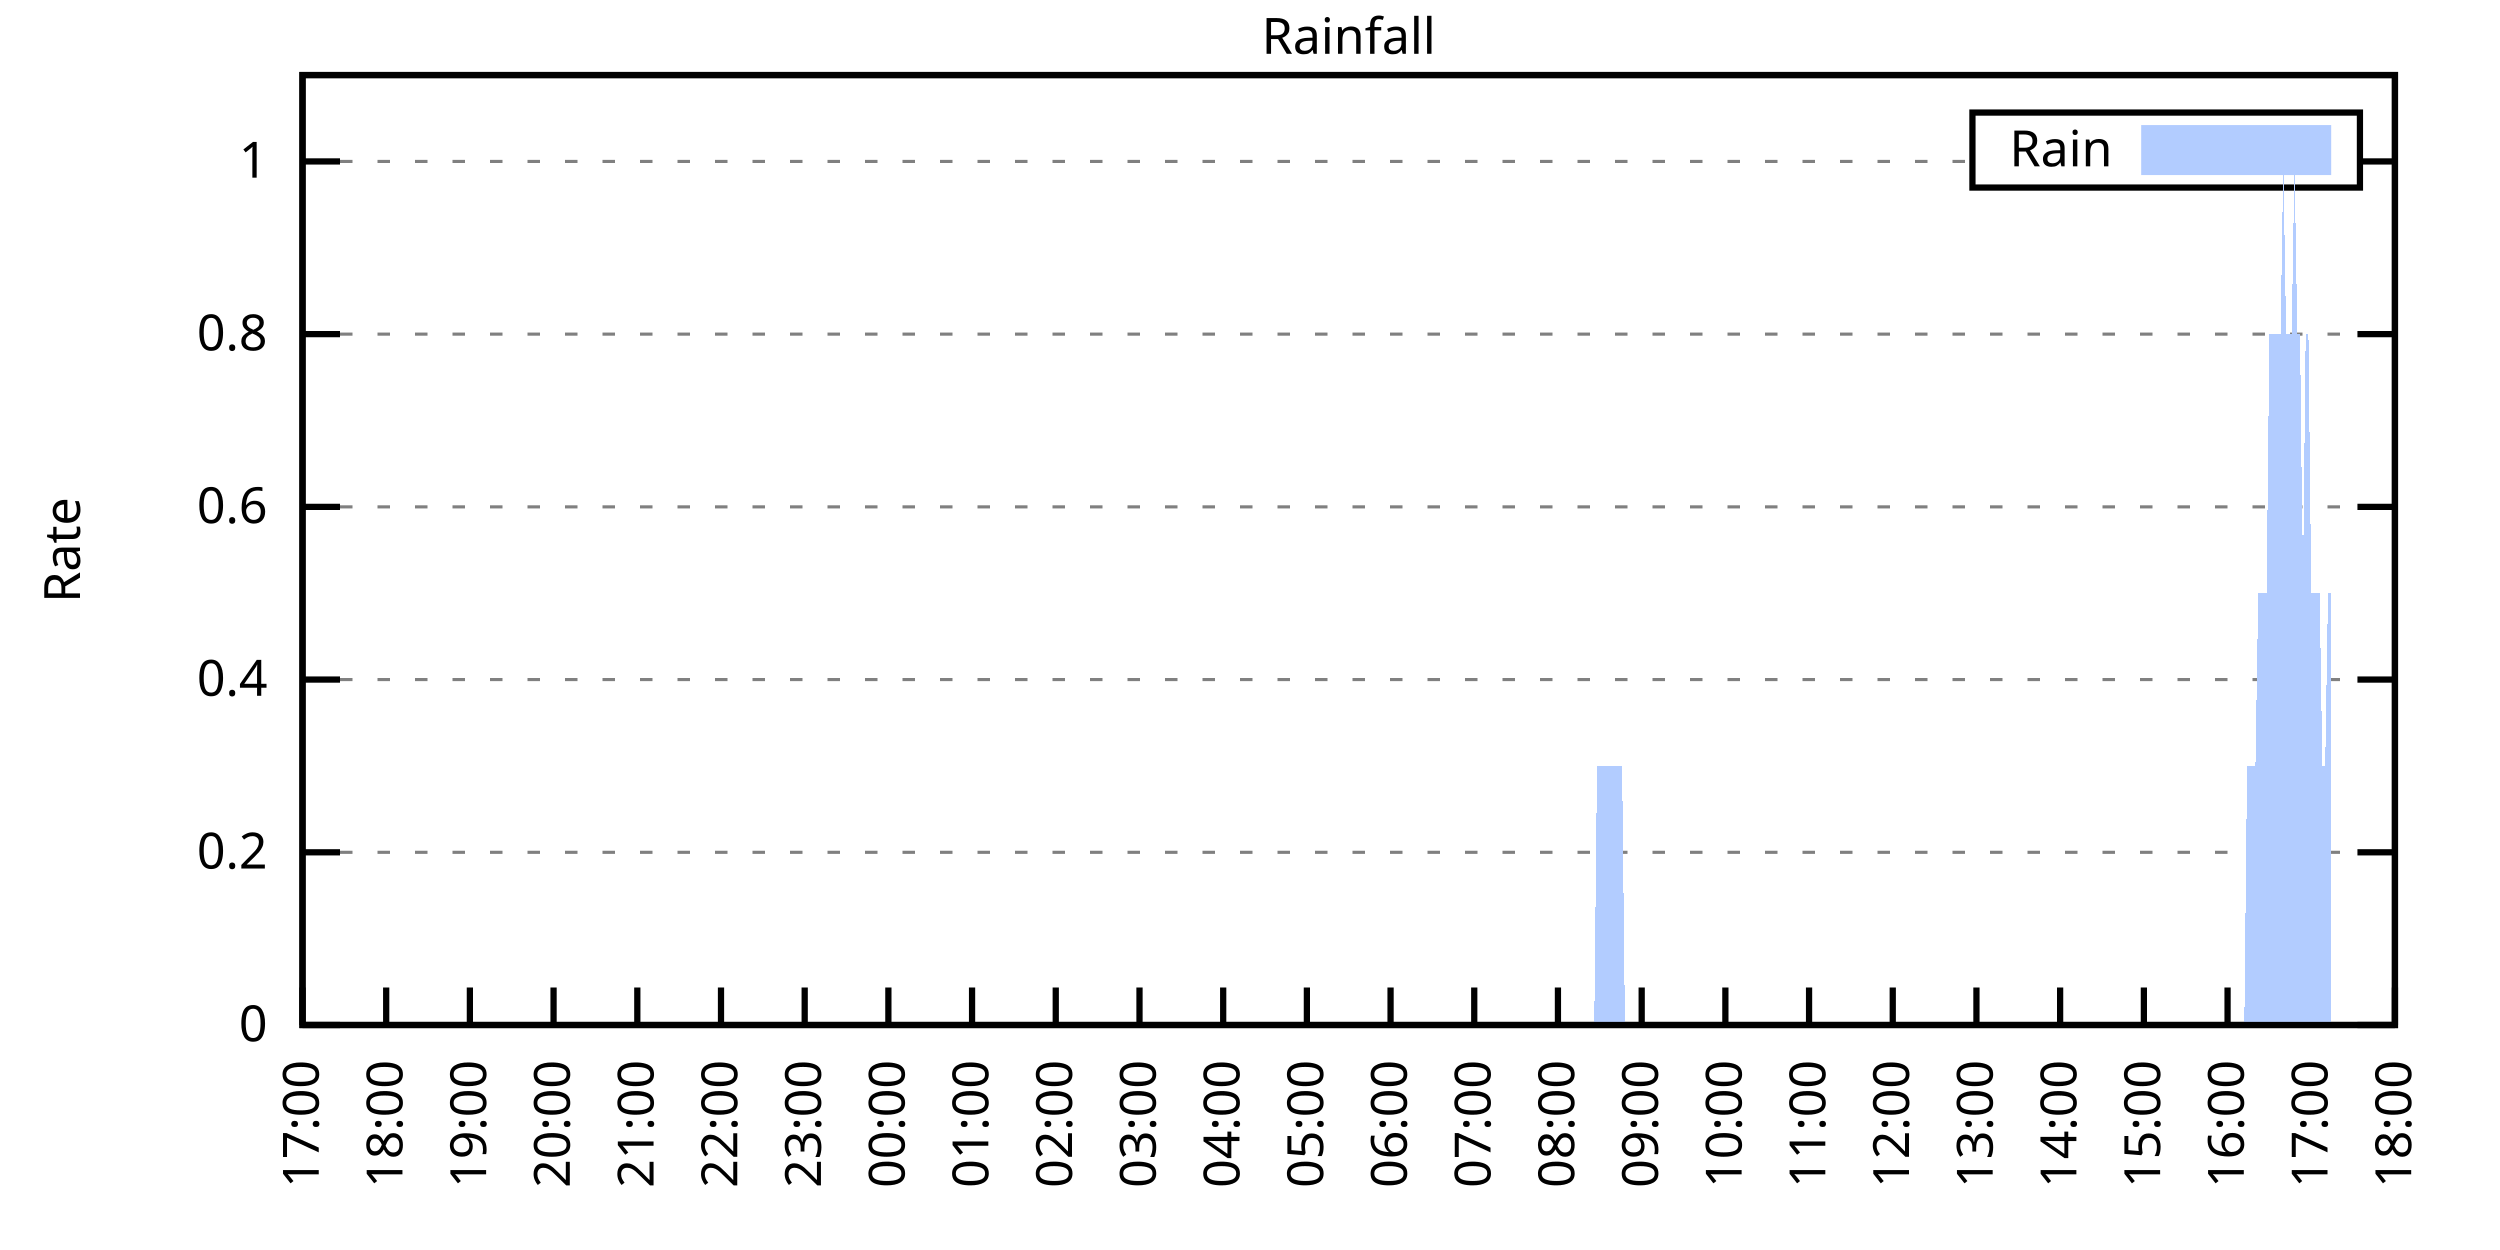
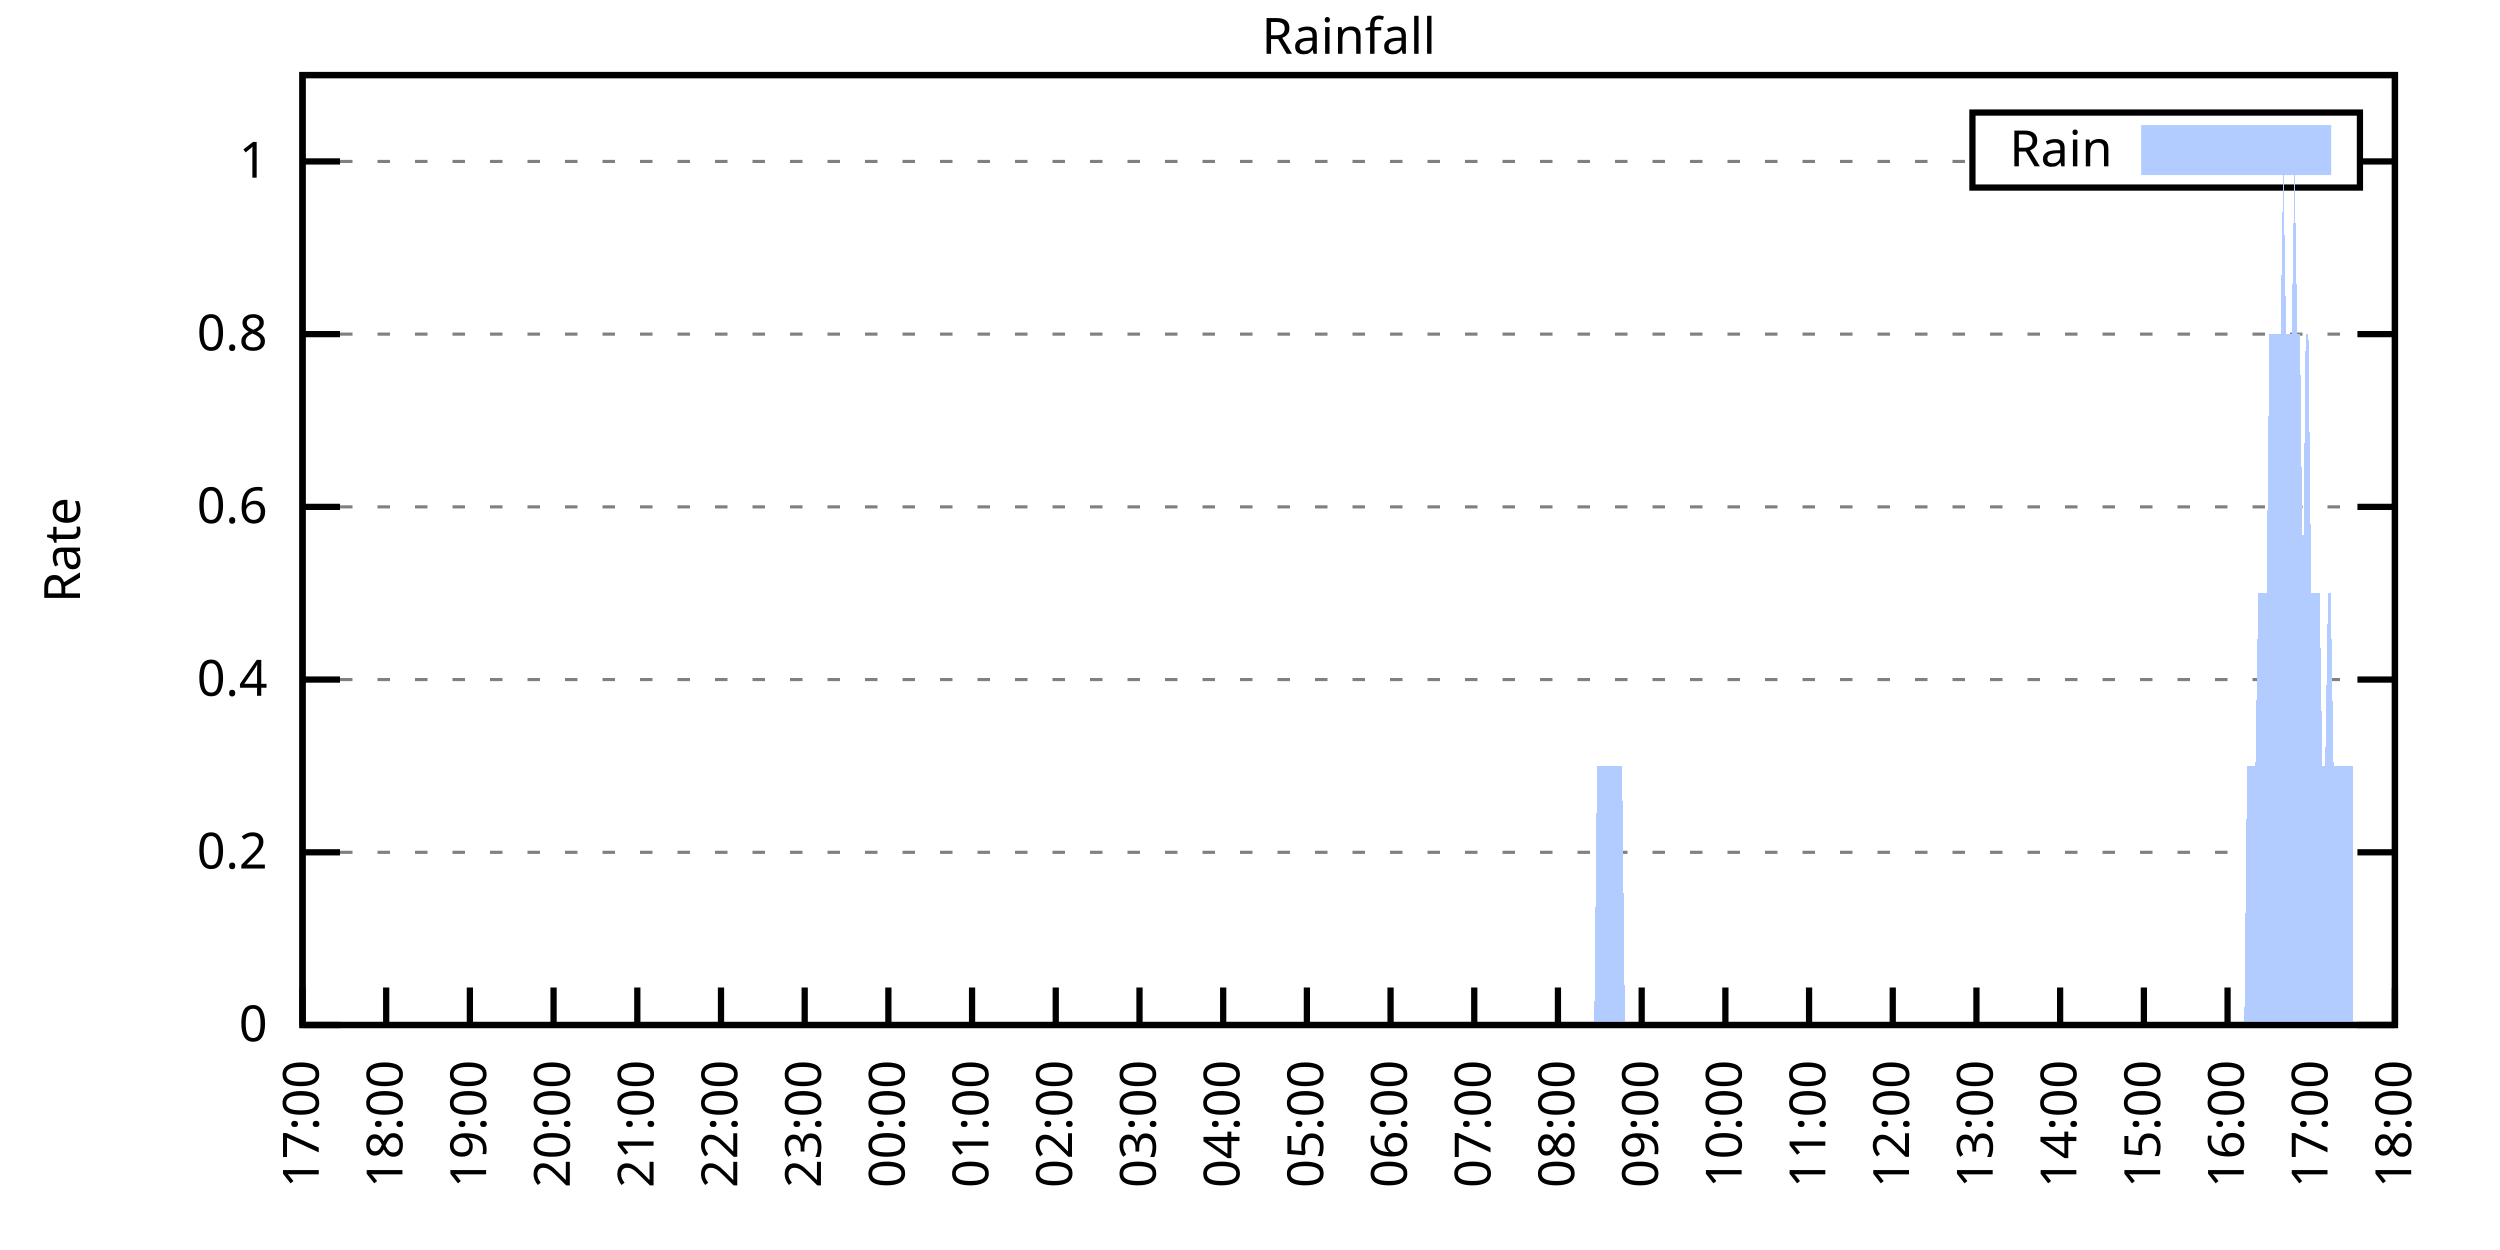
<svg xmlns="http://www.w3.org/2000/svg" xmlns:xlink="http://www.w3.org/1999/xlink" width="400" height="200" viewBox="0 0 400 200">
  <g id="gnuplot_canvas">
    <rect x="0" y="0" width="400" height="200" fill="none" />
    <defs>
      <circle id="gpDot" r="0.5" stroke-width="0.5" stroke="currentColor" />
      <path id="gpPt0" stroke-width="0.333" stroke="currentColor" d="M-1,0 h2 M0,-1 v2" />
      <path id="gpPt1" stroke-width="0.333" stroke="currentColor" d="M-1,-1 L1,1 M1,-1 L-1,1" />
      <path id="gpPt2" stroke-width="0.333" stroke="currentColor" d="M-1,0 L1,0 M0,-1 L0,1 M-1,-1 L1,1 M-1,1 L1,-1" />
      <rect id="gpPt3" stroke-width="0.333" stroke="currentColor" x="-1" y="-1" width="2" height="2" />
      <rect id="gpPt4" stroke-width="0.333" stroke="currentColor" fill="currentColor" x="-1" y="-1" width="2" height="2" />
      <circle id="gpPt5" stroke-width="0.333" stroke="currentColor" cx="0" cy="0" r="1" />
      <use xlink:href="#gpPt5" id="gpPt6" fill="currentColor" stroke="none" />
      <path id="gpPt7" stroke-width="0.333" stroke="currentColor" d="M0,-1.33 L-1.33,0.67 L1.33,0.67 z" />
      <use xlink:href="#gpPt7" id="gpPt8" fill="currentColor" stroke="none" />
      <use xlink:href="#gpPt7" id="gpPt9" stroke="currentColor" transform="rotate(180)" />
      <use xlink:href="#gpPt9" id="gpPt10" fill="currentColor" stroke="none" />
      <use xlink:href="#gpPt3" id="gpPt11" stroke="currentColor" transform="rotate(45)" />
      <use xlink:href="#gpPt11" id="gpPt12" fill="currentColor" stroke="none" />
      <path id="gpPt13" stroke-width="0.333" stroke="currentColor" d="M0,1.330 L1.265,0.411 L0.782,-1.067 L-0.782,-1.076 L-1.265,0.411 z" />
      <use xlink:href="#gpPt13" id="gpPt14" fill="currentColor" stroke="none" />
      <filter id="textbox" filterUnits="objectBoundingBox" x="0" y="0" height="1" width="1">
        <feFlood flood-color="white" flood-opacity="1" result="bgnd" />
        <feComposite in="SourceGraphic" in2="bgnd" operator="atop" />
      </filter>
      <filter id="greybox" filterUnits="objectBoundingBox" x="0" y="0" height="1" width="1">
        <feFlood flood-color="lightgrey" flood-opacity="1" result="grey" />
        <feComposite in="SourceGraphic" in2="grey" operator="atop" />
      </filter>
    </defs>
    <g fill="none" color="white" stroke="currentColor" stroke-width="1.00" stroke-linecap="butt" stroke-linejoin="miter">
</g>
    <g fill="none" color="black" stroke="currentColor" stroke-width="1.00" stroke-linecap="butt" stroke-linejoin="miter">
      <g stroke="none" shape-rendering="crispEdges">
        <polygon fill="rgb(255, 255, 255)" points="48.40,164.00 383.18,164.00 383.18,12.02 48.40,12.02 " />
      </g>
    </g>
    <g fill="none" color="black" stroke="currentColor" stroke-width="1.00" stroke-linecap="butt" stroke-linejoin="miter">
</g>
    <g fill="none" color="black" stroke="black" stroke-width="0.50" stroke-linecap="butt" stroke-linejoin="miter">
</g>
    <g fill="none" color="gray" stroke="currentColor" stroke-width="0.50" stroke-linecap="butt" stroke-linejoin="miter">
      <path stroke="gray" stroke-dasharray="2,4" class="gridline" d="M48.40,164.00 L383.19,164.00  " />
    </g>
    <g fill="none" color="gray" stroke="gray" stroke-width="1.00" stroke-linecap="butt" stroke-linejoin="miter">
</g>
    <g fill="none" color="black" stroke="currentColor" stroke-width="1.00" stroke-linecap="butt" stroke-linejoin="miter">
      <path stroke="black" d="M48.40,164.00 L54.40,164.00 M383.19,164.00 L377.19,164.00  " />
      <g transform="translate(42.80,166.60)" stroke="none" fill="black" font-family="Sans" font-size="8.00" text-anchor="end">
        <text>
          <tspan font-family="Sans"> 0</tspan>
        </text>
      </g>
    </g>
    <g fill="none" color="black" stroke="currentColor" stroke-width="1.00" stroke-linecap="butt" stroke-linejoin="miter">
</g>
    <g fill="none" color="black" stroke="black" stroke-width="0.50" stroke-linecap="butt" stroke-linejoin="miter">
</g>
    <g fill="none" color="gray" stroke="currentColor" stroke-width="0.50" stroke-linecap="butt" stroke-linejoin="miter">
      <path stroke="gray" stroke-dasharray="2,4" class="gridline" d="M48.40,136.37 L383.19,136.37  " />
    </g>
    <g fill="none" color="gray" stroke="gray" stroke-width="1.00" stroke-linecap="butt" stroke-linejoin="miter">
</g>
    <g fill="none" color="black" stroke="currentColor" stroke-width="1.00" stroke-linecap="butt" stroke-linejoin="miter">
      <path stroke="black" d="M48.40,136.37 L54.40,136.37 M383.19,136.37 L377.19,136.37  " />
      <g transform="translate(42.80,138.97)" stroke="none" fill="black" font-family="Sans" font-size="8.00" text-anchor="end">
        <text>
          <tspan font-family="Sans"> 0.2</tspan>
        </text>
      </g>
    </g>
    <g fill="none" color="black" stroke="currentColor" stroke-width="1.00" stroke-linecap="butt" stroke-linejoin="miter">
</g>
    <g fill="none" color="black" stroke="black" stroke-width="0.50" stroke-linecap="butt" stroke-linejoin="miter">
</g>
    <g fill="none" color="gray" stroke="currentColor" stroke-width="0.50" stroke-linecap="butt" stroke-linejoin="miter">
      <path stroke="gray" stroke-dasharray="2,4" class="gridline" d="M48.40,108.73 L383.19,108.73  " />
    </g>
    <g fill="none" color="gray" stroke="gray" stroke-width="1.00" stroke-linecap="butt" stroke-linejoin="miter">
</g>
    <g fill="none" color="black" stroke="currentColor" stroke-width="1.00" stroke-linecap="butt" stroke-linejoin="miter">
      <path stroke="black" d="M48.40,108.73 L54.40,108.73 M383.19,108.73 L377.19,108.73  " />
      <g transform="translate(42.80,111.33)" stroke="none" fill="black" font-family="Sans" font-size="8.00" text-anchor="end">
        <text>
          <tspan font-family="Sans"> 0.4</tspan>
        </text>
      </g>
    </g>
    <g fill="none" color="black" stroke="currentColor" stroke-width="1.00" stroke-linecap="butt" stroke-linejoin="miter">
</g>
    <g fill="none" color="black" stroke="black" stroke-width="0.50" stroke-linecap="butt" stroke-linejoin="miter">
</g>
    <g fill="none" color="gray" stroke="currentColor" stroke-width="0.50" stroke-linecap="butt" stroke-linejoin="miter">
      <path stroke="gray" stroke-dasharray="2,4" class="gridline" d="M48.40,81.10 L383.19,81.10  " />
    </g>
    <g fill="none" color="gray" stroke="gray" stroke-width="1.00" stroke-linecap="butt" stroke-linejoin="miter">
</g>
    <g fill="none" color="black" stroke="currentColor" stroke-width="1.00" stroke-linecap="butt" stroke-linejoin="miter">
      <path stroke="black" d="M48.40,81.10 L54.40,81.10 M383.19,81.10 L377.19,81.10  " />
      <g transform="translate(42.80,83.70)" stroke="none" fill="black" font-family="Sans" font-size="8.00" text-anchor="end">
        <text>
          <tspan font-family="Sans"> 0.6</tspan>
        </text>
      </g>
    </g>
    <g fill="none" color="black" stroke="currentColor" stroke-width="1.00" stroke-linecap="butt" stroke-linejoin="miter">
</g>
    <g fill="none" color="black" stroke="black" stroke-width="0.50" stroke-linecap="butt" stroke-linejoin="miter">
</g>
    <g fill="none" color="gray" stroke="currentColor" stroke-width="0.50" stroke-linecap="butt" stroke-linejoin="miter">
      <path stroke="gray" stroke-dasharray="2,4" class="gridline" d="M48.40,53.46 L383.19,53.46  " />
    </g>
    <g fill="none" color="gray" stroke="gray" stroke-width="1.00" stroke-linecap="butt" stroke-linejoin="miter">
</g>
    <g fill="none" color="black" stroke="currentColor" stroke-width="1.00" stroke-linecap="butt" stroke-linejoin="miter">
      <path stroke="black" d="M48.40,53.46 L54.40,53.46 M383.19,53.46 L377.19,53.46  " />
      <g transform="translate(42.80,56.06)" stroke="none" fill="black" font-family="Sans" font-size="8.00" text-anchor="end">
        <text>
          <tspan font-family="Sans"> 0.8</tspan>
        </text>
      </g>
    </g>
    <g fill="none" color="black" stroke="currentColor" stroke-width="1.00" stroke-linecap="butt" stroke-linejoin="miter">
</g>
    <g fill="none" color="black" stroke="black" stroke-width="0.50" stroke-linecap="butt" stroke-linejoin="miter">
</g>
    <g fill="none" color="gray" stroke="currentColor" stroke-width="0.50" stroke-linecap="butt" stroke-linejoin="miter">
      <path stroke="gray" stroke-dasharray="2,4" class="gridline" d="M48.40,25.83 L315.59,25.83 M377.59,25.83 L383.19,25.83  " />
    </g>
    <g fill="none" color="gray" stroke="gray" stroke-width="1.00" stroke-linecap="butt" stroke-linejoin="miter">
</g>
    <g fill="none" color="black" stroke="currentColor" stroke-width="1.00" stroke-linecap="butt" stroke-linejoin="miter">
      <path stroke="black" d="M48.40,25.83 L54.40,25.83 M383.19,25.83 L377.19,25.83  " />
      <g transform="translate(42.80,28.43)" stroke="none" fill="black" font-family="Sans" font-size="8.00" text-anchor="end">
        <text>
          <tspan font-family="Sans"> 1</tspan>
        </text>
      </g>
    </g>
    <g fill="none" color="black" stroke="currentColor" stroke-width="1.00" stroke-linecap="butt" stroke-linejoin="miter">
      <path stroke="black" d="M48.40,164.00 L48.40,158.00  " />
      <g transform="translate(51.00,169.60) rotate(270.00)" stroke="none" fill="black" font-family="Sans" font-size="8.00" text-anchor="end">
        <text>
          <tspan font-family="Sans">17:00</tspan>
        </text>
      </g>
    </g>
    <g fill="none" color="black" stroke="currentColor" stroke-width="1.00" stroke-linecap="butt" stroke-linejoin="miter">
      <path stroke="black" d="M61.79,164.00 L61.79,158.00  " />
      <g transform="translate(64.39,169.60) rotate(270.00)" stroke="none" fill="black" font-family="Sans" font-size="8.00" text-anchor="end">
        <text>
          <tspan font-family="Sans">18:00</tspan>
        </text>
      </g>
    </g>
    <g fill="none" color="black" stroke="currentColor" stroke-width="1.00" stroke-linecap="butt" stroke-linejoin="miter">
      <path stroke="black" d="M75.18,164.00 L75.18,158.00  " />
      <g transform="translate(77.78,169.60) rotate(270.00)" stroke="none" fill="black" font-family="Sans" font-size="8.00" text-anchor="end">
        <text>
          <tspan font-family="Sans">19:00</tspan>
        </text>
      </g>
    </g>
    <g fill="none" color="black" stroke="currentColor" stroke-width="1.00" stroke-linecap="butt" stroke-linejoin="miter">
      <path stroke="black" d="M88.57,164.00 L88.57,158.00  " />
      <g transform="translate(91.17,169.60) rotate(270.00)" stroke="none" fill="black" font-family="Sans" font-size="8.00" text-anchor="end">
        <text>
          <tspan font-family="Sans">20:00</tspan>
        </text>
      </g>
    </g>
    <g fill="none" color="black" stroke="currentColor" stroke-width="1.00" stroke-linecap="butt" stroke-linejoin="miter">
      <path stroke="black" d="M101.97,164.00 L101.97,158.00  " />
      <g transform="translate(104.57,169.60) rotate(270.00)" stroke="none" fill="black" font-family="Sans" font-size="8.00" text-anchor="end">
        <text>
          <tspan font-family="Sans">21:00</tspan>
        </text>
      </g>
    </g>
    <g fill="none" color="black" stroke="currentColor" stroke-width="1.00" stroke-linecap="butt" stroke-linejoin="miter">
      <path stroke="black" d="M115.36,164.00 L115.36,158.00  " />
      <g transform="translate(117.96,169.60) rotate(270.00)" stroke="none" fill="black" font-family="Sans" font-size="8.00" text-anchor="end">
        <text>
          <tspan font-family="Sans">22:00</tspan>
        </text>
      </g>
    </g>
    <g fill="none" color="black" stroke="currentColor" stroke-width="1.00" stroke-linecap="butt" stroke-linejoin="miter">
      <path stroke="black" d="M128.75,164.00 L128.75,158.00  " />
      <g transform="translate(131.35,169.60) rotate(270.00)" stroke="none" fill="black" font-family="Sans" font-size="8.00" text-anchor="end">
        <text>
          <tspan font-family="Sans">23:00</tspan>
        </text>
      </g>
    </g>
    <g fill="none" color="black" stroke="currentColor" stroke-width="1.00" stroke-linecap="butt" stroke-linejoin="miter">
      <path stroke="black" d="M142.14,164.00 L142.14,158.00  " />
      <g transform="translate(144.74,169.60) rotate(270.00)" stroke="none" fill="black" font-family="Sans" font-size="8.00" text-anchor="end">
        <text>
          <tspan font-family="Sans">00:00</tspan>
        </text>
      </g>
    </g>
    <g fill="none" color="black" stroke="currentColor" stroke-width="1.00" stroke-linecap="butt" stroke-linejoin="miter">
      <path stroke="black" d="M155.53,164.00 L155.53,158.00  " />
      <g transform="translate(158.13,169.60) rotate(270.00)" stroke="none" fill="black" font-family="Sans" font-size="8.00" text-anchor="end">
        <text>
          <tspan font-family="Sans">01:00</tspan>
        </text>
      </g>
    </g>
    <g fill="none" color="black" stroke="currentColor" stroke-width="1.00" stroke-linecap="butt" stroke-linejoin="miter">
      <path stroke="black" d="M168.92,164.00 L168.92,158.00  " />
      <g transform="translate(171.52,169.60) rotate(270.00)" stroke="none" fill="black" font-family="Sans" font-size="8.00" text-anchor="end">
        <text>
          <tspan font-family="Sans">02:00</tspan>
        </text>
      </g>
    </g>
    <g fill="none" color="black" stroke="currentColor" stroke-width="1.00" stroke-linecap="butt" stroke-linejoin="miter">
      <path stroke="black" d="M182.32,164.00 L182.32,158.00  " />
      <g transform="translate(184.92,169.60) rotate(270.00)" stroke="none" fill="black" font-family="Sans" font-size="8.00" text-anchor="end">
        <text>
          <tspan font-family="Sans">03:00</tspan>
        </text>
      </g>
    </g>
    <g fill="none" color="black" stroke="currentColor" stroke-width="1.00" stroke-linecap="butt" stroke-linejoin="miter">
      <path stroke="black" d="M195.71,164.00 L195.71,158.00  " />
      <g transform="translate(198.31,169.60) rotate(270.00)" stroke="none" fill="black" font-family="Sans" font-size="8.00" text-anchor="end">
        <text>
          <tspan font-family="Sans">04:00</tspan>
        </text>
      </g>
    </g>
    <g fill="none" color="black" stroke="currentColor" stroke-width="1.00" stroke-linecap="butt" stroke-linejoin="miter">
      <path stroke="black" d="M209.10,164.00 L209.10,158.00  " />
      <g transform="translate(211.70,169.60) rotate(270.00)" stroke="none" fill="black" font-family="Sans" font-size="8.00" text-anchor="end">
        <text>
          <tspan font-family="Sans">05:00</tspan>
        </text>
      </g>
    </g>
    <g fill="none" color="black" stroke="currentColor" stroke-width="1.00" stroke-linecap="butt" stroke-linejoin="miter">
      <path stroke="black" d="M222.49,164.00 L222.49,158.00  " />
      <g transform="translate(225.09,169.60) rotate(270.00)" stroke="none" fill="black" font-family="Sans" font-size="8.00" text-anchor="end">
        <text>
          <tspan font-family="Sans">06:00</tspan>
        </text>
      </g>
    </g>
    <g fill="none" color="black" stroke="currentColor" stroke-width="1.00" stroke-linecap="butt" stroke-linejoin="miter">
      <path stroke="black" d="M235.88,164.00 L235.88,158.00  " />
      <g transform="translate(238.48,169.60) rotate(270.00)" stroke="none" fill="black" font-family="Sans" font-size="8.00" text-anchor="end">
        <text>
          <tspan font-family="Sans">07:00</tspan>
        </text>
      </g>
    </g>
    <g fill="none" color="black" stroke="currentColor" stroke-width="1.00" stroke-linecap="butt" stroke-linejoin="miter">
      <path stroke="black" d="M249.27,164.00 L249.27,158.00  " />
      <g transform="translate(251.87,169.60) rotate(270.00)" stroke="none" fill="black" font-family="Sans" font-size="8.00" text-anchor="end">
        <text>
          <tspan font-family="Sans">08:00</tspan>
        </text>
      </g>
    </g>
    <g fill="none" color="black" stroke="currentColor" stroke-width="1.00" stroke-linecap="butt" stroke-linejoin="miter">
      <path stroke="black" d="M262.67,164.00 L262.67,158.00  " />
      <g transform="translate(265.27,169.60) rotate(270.00)" stroke="none" fill="black" font-family="Sans" font-size="8.00" text-anchor="end">
        <text>
          <tspan font-family="Sans">09:00</tspan>
        </text>
      </g>
    </g>
    <g fill="none" color="black" stroke="currentColor" stroke-width="1.00" stroke-linecap="butt" stroke-linejoin="miter">
      <path stroke="black" d="M276.06,164.00 L276.06,158.00  " />
      <g transform="translate(278.66,169.60) rotate(270.00)" stroke="none" fill="black" font-family="Sans" font-size="8.00" text-anchor="end">
        <text>
          <tspan font-family="Sans">10:00</tspan>
        </text>
      </g>
    </g>
    <g fill="none" color="black" stroke="currentColor" stroke-width="1.00" stroke-linecap="butt" stroke-linejoin="miter">
      <path stroke="black" d="M289.45,164.00 L289.45,158.00  " />
      <g transform="translate(292.05,169.60) rotate(270.00)" stroke="none" fill="black" font-family="Sans" font-size="8.00" text-anchor="end">
        <text>
          <tspan font-family="Sans">11:00</tspan>
        </text>
      </g>
    </g>
    <g fill="none" color="black" stroke="currentColor" stroke-width="1.00" stroke-linecap="butt" stroke-linejoin="miter">
      <path stroke="black" d="M302.84,164.00 L302.84,158.00  " />
      <g transform="translate(305.44,169.60) rotate(270.00)" stroke="none" fill="black" font-family="Sans" font-size="8.00" text-anchor="end">
        <text>
          <tspan font-family="Sans">12:00</tspan>
        </text>
      </g>
    </g>
    <g fill="none" color="black" stroke="currentColor" stroke-width="1.00" stroke-linecap="butt" stroke-linejoin="miter">
      <path stroke="black" d="M316.23,164.00 L316.23,158.00  " />
      <g transform="translate(318.83,169.60) rotate(270.00)" stroke="none" fill="black" font-family="Sans" font-size="8.00" text-anchor="end">
        <text>
          <tspan font-family="Sans">13:00</tspan>
        </text>
      </g>
    </g>
    <g fill="none" color="black" stroke="currentColor" stroke-width="1.00" stroke-linecap="butt" stroke-linejoin="miter">
      <path stroke="black" d="M329.62,164.00 L329.62,158.00  " />
      <g transform="translate(332.22,169.60) rotate(270.00)" stroke="none" fill="black" font-family="Sans" font-size="8.00" text-anchor="end">
        <text>
          <tspan font-family="Sans">14:00</tspan>
        </text>
      </g>
    </g>
    <g fill="none" color="black" stroke="currentColor" stroke-width="1.00" stroke-linecap="butt" stroke-linejoin="miter">
      <path stroke="black" d="M343.02,164.00 L343.02,158.00  " />
      <g transform="translate(345.62,169.60) rotate(270.00)" stroke="none" fill="black" font-family="Sans" font-size="8.00" text-anchor="end">
        <text>
          <tspan font-family="Sans">15:00</tspan>
        </text>
      </g>
    </g>
    <g fill="none" color="black" stroke="currentColor" stroke-width="1.00" stroke-linecap="butt" stroke-linejoin="miter">
      <path stroke="black" d="M356.41,164.00 L356.41,158.00  " />
      <g transform="translate(359.01,169.60) rotate(270.00)" stroke="none" fill="black" font-family="Sans" font-size="8.00" text-anchor="end">
        <text>
          <tspan font-family="Sans">16:00</tspan>
        </text>
      </g>
    </g>
    <g fill="none" color="black" stroke="currentColor" stroke-width="1.00" stroke-linecap="butt" stroke-linejoin="miter">
      <path stroke="black" d="M369.80,164.00 L369.80,158.00  " />
      <g transform="translate(372.40,169.60) rotate(270.00)" stroke="none" fill="black" font-family="Sans" font-size="8.00" text-anchor="end">
        <text>
          <tspan font-family="Sans">17:00</tspan>
        </text>
      </g>
    </g>
    <g fill="none" color="black" stroke="currentColor" stroke-width="1.00" stroke-linecap="butt" stroke-linejoin="miter">
      <path stroke="black" d="M383.19,164.00 L383.19,158.00  " />
      <g transform="translate(385.79,169.60) rotate(270.00)" stroke="none" fill="black" font-family="Sans" font-size="8.00" text-anchor="end">
        <text>
          <tspan font-family="Sans">18:00</tspan>
        </text>
      </g>
    </g>
    <g fill="none" color="black" stroke="currentColor" stroke-width="1.00" stroke-linecap="butt" stroke-linejoin="miter">
</g>
    <g fill="none" color="black" stroke="currentColor" stroke-width="1.00" stroke-linecap="butt" stroke-linejoin="miter">
      <path stroke="black" d="M48.40,12.01 L48.40,164.00 L383.19,164.00 L383.19,12.01 L48.40,12.01 Z  " />
    </g>
    <g fill="none" color="black" stroke="currentColor" stroke-width="1.00" stroke-linecap="butt" stroke-linejoin="miter">
</g>
    <g fill="none" color="black" stroke="currentColor" stroke-width="1.00" stroke-linecap="butt" stroke-linejoin="miter">
      <path stroke="black" d="M315.59,30.01 L315.59,18.01 L377.59,18.01 L377.59,30.01 L315.59,30.01 Z  " />
    </g>
    <g id="Rainfall_plot_1">
      <g fill="none" color="white" stroke="black" stroke-width="2.00" stroke-linecap="butt" stroke-linejoin="miter">
</g>
      <g fill="none" color="black" stroke="currentColor" stroke-width="2.00" stroke-linecap="butt" stroke-linejoin="miter">
        <g transform="translate(337.99,26.61)" stroke="none" fill="black" font-family="Sans" font-size="8.00" text-anchor="end">
          <text>
            <tspan font-family="Sans">Rain</tspan>
          </text>
        </g>
      </g>
      <g fill="none" color="black" stroke="currentColor" stroke-width="2.00" stroke-linecap="butt" stroke-linejoin="miter">
        <g stroke="none" shape-rendering="crispEdges">
          <polygon fill="rgb(178, 204, 255)" points="343.59,27.01 371.99,27.01 371.99,21.01 343.59,21.01 " />
        </g>
        <path stroke="rgb(178, 204, 255)" d="M343.59,27.01 L371.99,27.01 L371.99,21.01 L343.59,21.01 L343.59,27.01 Z  " />
      </g>
      <g fill="none" color="black" stroke="currentColor" stroke-width="2.00" stroke-linecap="butt" stroke-linejoin="miter">
        <g stroke="none" shape-rendering="crispEdges">
-           <polygon fill="rgb(178, 204, 255)" points="51.97,164.00 52.42,164.00 52.86,164.00 53.31,164.00 53.76,164.00 54.20,164.00 54.65,164.00 55.10,164.00 55.54,164.00 55.99,164.00 56.43,164.00 56.88,164.00 57.33,164.00 57.77,164.00 58.22,164.00 58.67,164.00 59.11,164.00 59.56,164.00 60.01,164.00 60.45,164.00 60.90,164.00 61.35,164.00 61.79,164.00 62.24,164.00 62.68,164.00 63.13,164.00 63.58,164.00 64.02,164.00 64.47,164.00 64.92,164.00 65.36,164.00 65.81,164.00 66.26,164.00 66.70,164.00 67.15,164.00 67.59,164.00 68.04,164.00 68.49,164.00 68.93,164.00 69.38,164.00 69.83,164.00 70.27,164.00 70.72,164.00 71.17,164.00 71.61,164.00 72.06,164.00 72.50,164.00 72.95,164.00 73.40,164.00 73.84,164.00 74.29,164.00 74.74,164.00 75.18,164.00 75.63,164.00 76.08,164.00 76.52,164.00 76.97,164.00 77.42,164.00 77.86,164.00 78.31,164.00 78.75,164.00 79.20,164.00 79.65,164.00 80.09,164.00 80.54,164.00 80.99,164.00 81.43,164.00 81.88,164.00 82.33,164.00 82.77,164.00 83.22,164.00 83.66,164.00 84.11,164.00 84.56,164.00 85.00,164.00 85.45,164.00 85.90,164.00 86.34,164.00 86.79,164.00 87.24,164.00 87.68,164.00 88.13,164.00 88.57,164.00 89.02,164.00 89.47,164.00 89.91,164.00 90.36,164.00 90.81,164.00 91.25,164.00 91.70,164.00 92.15,164.00 92.59,164.00 93.04,164.00 93.49,164.00 93.93,164.00 94.38,164.00 94.82,164.00 95.27,164.00 95.72,164.00 96.16,164.00 96.61,164.00 97.06,164.00 97.50,164.00 97.95,164.00 98.40,164.00 98.84,164.00 99.29,164.00 99.73,164.00 100.18,164.00 100.63,164.00 101.07,164.00 101.52,164.00 101.97,164.00 102.41,164.00 102.86,164.00 103.31,164.00 103.75,164.00 104.20,164.00 104.64,164.00 105.09,164.00 105.54,164.00 105.98,164.00 106.43,164.00 106.88,164.00 107.32,164.00 107.77,164.00 108.22,164.00 108.66,164.00 109.11,164.00 109.55,164.00 110.00,164.00 110.45,164.00 110.89,164.00 111.34,164.00 111.79,164.00 112.23,164.00 112.68,164.00 113.13,164.00 113.57,164.00 114.02,164.00 114.47,164.00 114.91,164.00 115.36,164.00 115.80,164.00 116.25,164.00 116.70,164.00 117.14,164.00 117.59,164.00 118.04,164.00 118.48,164.00 118.93,164.00 119.38,164.00 119.82,164.00 120.27,164.00 120.71,164.00 121.16,164.00 121.61,164.00 122.05,164.00 122.50,164.00 122.95,164.00 123.39,164.00 123.84,164.00 124.29,164.00 124.73,164.00 125.18,164.00 125.62,164.00 126.07,164.00 126.52,164.00 126.96,164.00 127.41,164.00 127.86,164.00 128.30,164.00 128.75,164.00 129.20,164.00 129.64,164.00 130.09,164.00 130.54,164.00 130.98,164.00 131.43,164.00 131.87,164.00 132.32,164.00 132.77,164.00 133.21,164.00 133.66,164.00 134.11,164.00 134.55,164.00 135.00,164.00 135.45,164.00 135.89,164.00 136.34,164.00 136.78,164.00 137.23,164.00 137.68,164.00 138.12,164.00 138.57,164.00 139.02,164.00 139.46,164.00 139.91,164.00 140.36,164.00 140.80,164.00 141.25,164.00 141.69,164.00 142.14,164.00 142.59,164.00 143.03,164.00 143.48,164.00 143.93,164.00 144.37,164.00 144.82,164.00 145.27,164.00 145.71,164.00 146.16,164.00 146.61,164.00 147.05,164.00 147.50,164.00 147.94,164.00 148.39,164.00 148.84,164.00 149.28,164.00 149.73,164.00 150.18,164.00 150.62,164.00 151.07,164.00 151.52,164.00 151.96,164.00 152.41,164.00 152.85,164.00 153.30,164.00 153.75,164.00 154.19,164.00 154.64,164.00 155.09,164.00 155.53,164.00 155.98,164.00 156.43,164.00 156.87,164.00 157.32,164.00 157.76,164.00 158.21,164.00 158.66,164.00 159.10,164.00 159.55,164.00 160.00,164.00 160.44,164.00 160.89,164.00 161.34,164.00 161.78,164.00 162.23,164.00 162.67,164.00 163.12,164.00 163.57,164.00 164.01,164.00 164.46,164.00 164.91,164.00 165.35,164.00 165.80,164.00 166.25,164.00 166.69,164.00 167.14,164.00 167.59,164.00 168.03,164.00 168.48,164.00 168.92,164.00 169.37,164.00 169.82,164.00 170.26,164.00 170.71,164.00 171.16,164.00 171.60,164.00 172.05,164.00 172.50,164.00 172.94,164.00 173.39,164.00 173.83,164.00 174.28,164.00 174.73,164.00 175.17,164.00 175.62,164.00 176.07,164.00 176.51,164.00 176.96,164.00 177.41,164.00 177.85,164.00 178.30,164.00 178.74,164.00 179.19,164.00 179.64,164.00 180.08,164.00 180.53,164.00 180.98,164.00 181.42,164.00 181.87,164.00 182.32,164.00 182.76,164.00 183.21,164.00 183.66,164.00 184.10,164.00 184.55,164.00 184.99,164.00 185.44,164.00 185.89,164.00 186.33,164.00 186.78,164.00 187.23,164.00 187.67,164.00 188.12,164.00 188.57,164.00 189.01,164.00 189.46,164.00 189.90,164.00 190.35,164.00 190.80,164.00 191.24,164.00 191.69,164.00 192.14,164.00 192.58,164.00 193.03,164.00 193.48,164.00 193.92,164.00 194.37,164.00 194.81,164.00 195.26,164.00 195.71,164.00 196.15,164.00 196.60,164.00 197.05,164.00 197.49,164.00 197.94,164.00 198.39,164.00 198.83,164.00 199.28,164.00 199.73,164.00 200.17,164.00 200.62,164.00 201.06,164.00 201.51,164.00 201.96,164.00 202.40,164.00 202.85,164.00 203.30,164.00 203.74,164.00 204.19,164.00 204.64,164.00 205.08,164.00 205.53,164.00 205.97,164.00 206.42,164.00 206.87,164.00 207.31,164.00 207.76,164.00 208.21,164.00 208.65,164.00 209.10,164.00 209.55,164.00 209.99,164.00 210.44,164.00 210.88,164.00 211.33,164.00 211.78,164.00 212.22,164.00 212.67,164.00 213.12,164.00 213.56,164.00 214.01,164.00 214.46,164.00 214.90,164.00 215.35,164.00 215.80,164.00 216.24,164.00 216.69,164.00 217.13,164.00 217.58,164.00 218.03,164.00 218.47,164.00 218.92,164.00 219.37,164.00 219.81,164.00 220.26,164.00 220.71,164.00 221.15,164.00 221.60,164.00 222.04,164.00 222.49,164.00 222.94,164.00 223.38,164.00 223.83,164.00 224.28,164.00 224.72,164.00 225.17,164.00 225.62,164.00 226.06,164.00 226.51,164.00 226.95,164.00 227.40,164.00 227.85,164.00 228.29,164.00 228.74,164.00 229.19,164.00 229.63,164.00 230.08,164.00 230.53,164.00 230.97,164.00 231.42,164.00 231.86,164.00 232.31,164.00 232.76,164.00 233.20,164.00 233.65,164.00 234.10,164.00 234.54,164.00 234.99,164.00 235.44,164.00 235.88,164.00 236.33,164.00 236.78,164.00 237.22,164.00 237.67,164.00 238.11,164.00 238.56,164.00 239.01,164.00 239.45,164.00 239.90,164.00 240.35,164.00 240.79,164.00 241.24,164.00 241.69,164.00 242.13,164.00 242.58,164.00 243.02,164.00 243.47,164.00 243.92,164.00 244.36,164.00 244.81,164.00 245.26,164.00 245.70,164.00 246.15,164.00 246.60,164.00 247.04,164.00 247.49,164.00 247.93,164.00 248.38,164.00 248.83,164.00 249.27,164.00 249.72,164.00 250.17,164.00 250.61,164.00 251.06,164.00 251.51,164.00 251.95,164.00 252.40,164.00 252.85,164.00 253.29,164.00 253.74,164.00 254.18,164.00 254.63,164.00 255.08,164.00 255.52,122.55 255.97,122.55 256.42,122.55 256.86,122.55 257.31,122.55 257.76,122.55 258.20,122.55 258.65,122.55 259.09,122.55 259.54,122.55 259.99,164.00 260.43,164.00 260.88,164.00 261.33,164.00 261.77,164.00 262.22,164.00 262.67,164.00 263.11,164.00 263.56,164.00 264.00,164.00 264.45,164.00 264.90,164.00 265.34,164.00 265.79,164.00 266.24,164.00 266.68,164.00 267.13,164.00 267.58,164.00 268.02,164.00 268.47,164.00 268.92,164.00 269.36,164.00 269.81,164.00 270.25,164.00 270.70,164.00 271.15,164.00 271.59,164.00 272.04,164.00 272.49,164.00 272.93,164.00 273.38,164.00 273.83,164.00 274.27,164.00 274.72,164.00 275.16,164.00 275.61,164.00 276.06,164.00 276.50,164.00 276.95,164.00 277.40,164.00 277.84,164.00 278.29,164.00 278.74,164.00 279.18,164.00 279.63,164.00 280.07,164.00 280.52,164.00 280.97,164.00 281.41,164.00 281.86,164.00 282.31,164.00 282.75,164.00 283.20,164.00 283.65,164.00 284.09,164.00 284.54,164.00 284.98,164.00 285.43,164.00 285.88,164.00 286.32,164.00 286.77,164.00 287.22,164.00 287.66,164.00 288.11,164.00 288.56,164.00 289.00,164.00 289.45,164.00 289.90,164.00 290.34,164.00 290.79,164.00 291.23,164.00 291.68,164.00 292.13,164.00 292.57,164.00 293.02,164.00 293.47,164.00 293.91,164.00 294.36,164.00 294.81,164.00 295.25,164.00 295.70,164.00 296.14,164.00 296.59,164.00 297.04,164.00 297.48,164.00 297.93,164.00 298.38,164.00 298.82,164.00 299.27,164.00 299.72,164.00 300.16,164.00 300.61,164.00 301.05,164.00 301.50,164.00 301.95,164.00 302.39,164.00 302.84,164.00 303.29,164.00 303.73,164.00 304.18,164.00 304.63,164.00 305.07,164.00 305.52,164.00 305.97,164.00 306.41,164.00 306.86,164.00 307.30,164.00 307.75,164.00 308.20,164.00 308.64,164.00 309.09,164.00 309.54,164.00 309.98,164.00 310.43,164.00 310.88,164.00 311.32,164.00 311.77,164.00 312.21,164.00 312.66,164.00 313.11,164.00 313.55,164.00 314.00,164.00 314.45,164.00 314.89,164.00 315.34,164.00 315.79,164.00 316.23,164.00 316.68,164.00 317.12,164.00 317.57,164.00 318.02,164.00 318.46,164.00 318.91,164.00 319.36,164.00 319.80,164.00 320.25,164.00 320.70,164.00 321.14,164.00 321.59,164.00 322.04,164.00 322.48,164.00 322.93,164.00 323.37,164.00 323.82,164.00 324.27,164.00 324.71,164.00 325.16,164.00 325.61,164.00 326.05,164.00 326.50,164.00 326.95,164.00 327.39,164.00 327.84,164.00 328.28,164.00 328.73,164.00 329.18,164.00 329.62,164.00 330.07,164.00 330.52,164.00 330.96,164.00 331.41,164.00 331.86,164.00 332.30,164.00 332.75,164.00 333.19,164.00 333.64,164.00 334.09,164.00 334.53,164.00 334.98,164.00 335.43,164.00 335.87,164.00 336.32,164.00 336.77,164.00 337.21,164.00 337.66,164.00 338.10,164.00 338.55,164.00 339.00,164.00 339.44,164.00 339.89,164.00 340.34,164.00 340.78,164.00 341.23,164.00 341.68,164.00 342.12,164.00 342.57,164.00 343.02,164.00 343.46,164.00 343.91,164.00 344.35,164.00 344.80,164.00 345.25,164.00 345.69,164.00 346.14,164.00 346.59,164.00 347.03,164.00 347.48,164.00 347.93,164.00 348.37,164.00 348.82,164.00 349.26,164.00 349.71,164.00 350.16,164.00 350.60,164.00 351.05,164.00 351.50,164.00 351.94,164.00 352.39,164.00 352.84,164.00 353.28,164.00 353.73,164.00 354.17,164.00 354.62,164.00 355.07,164.00 355.51,164.00 355.96,164.00 356.41,164.00 356.85,164.00 357.30,164.00 357.75,164.00 358.19,164.00 358.64,164.00 359.09,164.00 359.53,122.55 359.98,122.55 360.42,122.55 360.87,122.55 361.32,94.91 361.76,94.91 362.21,94.91 362.66,94.91 363.10,53.46 363.55,53.46 364.00,53.46 364.44,53.46 364.89,53.46 365.33,25.83 365.78,53.46 366.23,53.46 366.67,53.46 367.12,25.83 367.57,53.46 368.01,53.46 368.46,94.91 368.91,53.46 369.35,53.46 369.80,94.91 370.24,94.91 370.69,94.91 371.14,94.91 371.58,122.55 372.03,122.55 372.48,94.91 372.92,94.91 372.92,164.00 51.97,164.00 " />
+           <polygon fill="rgb(178, 204, 255)" points="55.54,164.00 55.99,164.00 56.43,164.00 56.88,164.00 57.33,164.00 57.77,164.00 58.22,164.00 58.67,164.00 59.11,164.00 59.56,164.00 60.01,164.00 60.45,164.00 60.90,164.00 61.35,164.00 61.79,164.00 62.24,164.00 62.68,164.00 63.13,164.00 63.58,164.00 64.02,164.00 64.47,164.00 64.92,164.00 65.36,164.00 65.81,164.00 66.26,164.00 66.70,164.00 67.15,164.00 67.59,164.00 68.04,164.00 68.49,164.00 68.93,164.00 69.38,164.00 69.83,164.00 70.27,164.00 70.72,164.00 71.17,164.00 71.61,164.00 72.06,164.00 72.50,164.00 72.95,164.00 73.40,164.00 73.84,164.00 74.29,164.00 74.74,164.00 75.18,164.00 75.63,164.00 76.08,164.00 76.52,164.00 76.97,164.00 77.42,164.00 77.86,164.00 78.31,164.00 78.75,164.00 79.20,164.00 79.65,164.00 80.09,164.00 80.54,164.00 80.99,164.00 81.43,164.00 81.88,164.00 82.33,164.00 82.77,164.00 83.22,164.00 83.66,164.00 84.11,164.00 84.56,164.00 85.00,164.00 85.45,164.00 85.90,164.00 86.34,164.00 86.79,164.00 87.24,164.00 87.68,164.00 88.13,164.00 88.57,164.00 89.02,164.00 89.47,164.00 89.91,164.00 90.36,164.00 90.81,164.00 91.25,164.00 91.70,164.00 92.15,164.00 92.59,164.00 93.04,164.00 93.49,164.00 93.93,164.00 94.38,164.00 94.82,164.00 95.27,164.00 95.72,164.00 96.16,164.00 96.61,164.00 97.06,164.00 97.50,164.00 97.95,164.00 98.40,164.00 98.84,164.00 99.29,164.00 99.73,164.00 100.18,164.00 100.63,164.00 101.07,164.00 101.52,164.00 101.97,164.00 102.41,164.00 102.86,164.00 103.31,164.00 103.75,164.00 104.20,164.00 104.64,164.00 105.09,164.00 105.54,164.00 105.98,164.00 106.43,164.00 106.88,164.00 107.32,164.00 107.77,164.00 108.22,164.00 108.66,164.00 109.11,164.00 109.55,164.00 110.00,164.00 110.45,164.00 110.89,164.00 111.34,164.00 111.79,164.00 112.23,164.00 112.68,164.00 113.13,164.00 113.57,164.00 114.02,164.00 114.47,164.00 114.91,164.00 115.36,164.00 115.80,164.00 116.25,164.00 116.70,164.00 117.14,164.00 117.59,164.00 118.04,164.00 118.48,164.00 118.93,164.00 119.38,164.00 119.82,164.00 120.27,164.00 120.71,164.00 121.16,164.00 121.61,164.00 122.05,164.00 122.50,164.00 122.95,164.00 123.39,164.00 123.84,164.00 124.29,164.00 124.73,164.00 125.18,164.00 125.62,164.00 126.07,164.00 126.52,164.00 126.96,164.00 127.41,164.00 127.86,164.00 128.30,164.00 128.75,164.00 129.20,164.00 129.64,164.00 130.09,164.00 130.54,164.00 130.98,164.00 131.43,164.00 131.87,164.00 132.32,164.00 132.77,164.00 133.21,164.00 133.66,164.00 134.11,164.00 134.55,164.00 135.00,164.00 135.45,164.00 135.89,164.00 136.34,164.00 136.78,164.00 137.23,164.00 137.68,164.00 138.12,164.00 138.57,164.00 139.02,164.00 139.46,164.00 139.91,164.00 140.36,164.00 140.80,164.00 141.25,164.00 141.69,164.00 142.14,164.00 142.59,164.00 143.03,164.00 143.48,164.00 143.93,164.00 144.37,164.00 144.82,164.00 145.27,164.00 145.71,164.00 146.16,164.00 146.61,164.00 147.05,164.00 147.50,164.00 147.94,164.00 148.39,164.00 148.84,164.00 149.28,164.00 149.73,164.00 150.18,164.00 150.62,164.00 151.07,164.00 151.52,164.00 151.96,164.00 152.41,164.00 152.85,164.00 153.30,164.00 153.75,164.00 154.19,164.00 154.64,164.00 155.09,164.00 155.53,164.00 155.98,164.00 156.43,164.00 156.87,164.00 157.32,164.00 157.76,164.00 158.21,164.00 158.66,164.00 159.10,164.00 159.55,164.00 160.00,164.00 160.44,164.00 160.89,164.00 161.34,164.00 161.78,164.00 162.23,164.00 162.67,164.00 163.12,164.00 163.57,164.00 164.01,164.00 164.46,164.00 164.91,164.00 165.35,164.00 165.80,164.00 166.25,164.00 166.69,164.00 167.14,164.00 167.59,164.00 168.03,164.00 168.48,164.00 168.92,164.00 169.37,164.00 169.82,164.00 170.26,164.00 170.71,164.00 171.16,164.00 171.60,164.00 172.05,164.00 172.50,164.00 172.94,164.00 173.39,164.00 173.83,164.00 174.28,164.00 174.73,164.00 175.17,164.00 175.62,164.00 176.07,164.00 176.51,164.00 176.96,164.00 177.41,164.00 177.85,164.00 178.30,164.00 178.74,164.00 179.19,164.00 179.64,164.00 180.08,164.00 180.53,164.00 180.98,164.00 181.42,164.00 181.87,164.00 182.32,164.00 182.76,164.00 183.21,164.00 183.66,164.00 184.10,164.00 184.55,164.00 184.99,164.00 185.44,164.00 185.89,164.00 186.33,164.00 186.78,164.00 187.23,164.00 187.67,164.00 188.12,164.00 188.57,164.00 189.01,164.00 189.46,164.00 189.90,164.00 190.35,164.00 190.80,164.00 191.24,164.00 191.69,164.00 192.14,164.00 192.58,164.00 193.03,164.00 193.48,164.00 193.92,164.00 194.37,164.00 194.81,164.00 195.26,164.00 195.71,164.00 196.15,164.00 196.60,164.00 197.05,164.00 197.49,164.00 197.94,164.00 198.39,164.00 198.83,164.00 199.28,164.00 199.73,164.00 200.17,164.00 200.62,164.00 201.06,164.00 201.51,164.00 201.96,164.00 202.40,164.00 202.85,164.00 203.30,164.00 203.74,164.00 204.19,164.00 204.64,164.00 205.08,164.00 205.53,164.00 205.97,164.00 206.42,164.00 206.87,164.00 207.31,164.00 207.76,164.00 208.21,164.00 208.65,164.00 209.10,164.00 209.55,164.00 209.99,164.00 210.44,164.00 210.88,164.00 211.33,164.00 211.78,164.00 212.22,164.00 212.67,164.00 213.12,164.00 213.56,164.00 214.01,164.00 214.46,164.00 214.90,164.00 215.35,164.00 215.80,164.00 216.24,164.00 216.69,164.00 217.13,164.00 217.58,164.00 218.03,164.00 218.47,164.00 218.92,164.00 219.37,164.00 219.81,164.00 220.26,164.00 220.71,164.00 221.15,164.00 221.60,164.00 222.04,164.00 222.49,164.00 222.94,164.00 223.38,164.00 223.83,164.00 224.28,164.00 224.72,164.00 225.17,164.00 225.62,164.00 226.06,164.00 226.51,164.00 226.95,164.00 227.40,164.00 227.85,164.00 228.29,164.00 228.74,164.00 229.19,164.00 229.63,164.00 230.08,164.00 230.53,164.00 230.97,164.00 231.42,164.00 231.86,164.00 232.31,164.00 232.76,164.00 233.20,164.00 233.65,164.00 234.10,164.00 234.54,164.00 234.99,164.00 235.44,164.00 235.88,164.00 236.33,164.00 236.78,164.00 237.22,164.00 237.67,164.00 238.11,164.00 238.56,164.00 239.01,164.00 239.45,164.00 239.90,164.00 240.35,164.00 240.79,164.00 241.24,164.00 241.69,164.00 242.13,164.00 242.58,164.00 243.02,164.00 243.47,164.00 243.92,164.00 244.36,164.00 244.81,164.00 245.26,164.00 245.70,164.00 246.15,164.00 246.60,164.00 247.04,164.00 247.49,164.00 247.93,164.00 248.38,164.00 248.83,164.00 249.27,164.00 249.72,164.00 250.17,164.00 250.61,164.00 251.06,164.00 251.51,164.00 251.95,164.00 252.40,164.00 252.85,164.00 253.29,164.00 253.74,164.00 254.18,164.00 254.63,164.00 255.08,164.00 255.52,122.55 255.97,122.55 256.42,122.55 256.86,122.55 257.31,122.55 257.76,122.55 258.20,122.55 258.65,122.55 259.09,122.55 259.54,122.55 259.99,164.00 260.43,164.00 260.88,164.00 261.33,164.00 261.77,164.00 262.22,164.00 262.67,164.00 263.11,164.00 263.56,164.00 264.00,164.00 264.45,164.00 264.90,164.00 265.34,164.00 265.79,164.00 266.24,164.00 266.68,164.00 267.13,164.00 267.58,164.00 268.02,164.00 268.47,164.00 268.92,164.00 269.36,164.00 269.81,164.00 270.25,164.00 270.70,164.00 271.15,164.00 271.59,164.00 272.04,164.00 272.49,164.00 272.93,164.00 273.38,164.00 273.83,164.00 274.27,164.00 274.72,164.00 275.16,164.00 275.61,164.00 276.06,164.00 276.50,164.00 276.95,164.00 277.40,164.00 277.84,164.00 278.29,164.00 278.74,164.00 279.18,164.00 279.63,164.00 280.07,164.00 280.52,164.00 280.97,164.00 281.41,164.00 281.86,164.00 282.31,164.00 282.75,164.00 283.20,164.00 283.65,164.00 284.09,164.00 284.54,164.00 284.98,164.00 285.43,164.00 285.88,164.00 286.32,164.00 286.77,164.00 287.22,164.00 287.66,164.00 288.11,164.00 288.56,164.00 289.00,164.00 289.45,164.00 289.90,164.00 290.34,164.00 290.79,164.00 291.23,164.00 291.68,164.00 292.13,164.00 292.57,164.00 293.02,164.00 293.47,164.00 293.91,164.00 294.36,164.00 294.81,164.00 295.25,164.00 295.70,164.00 296.14,164.00 296.59,164.00 297.04,164.00 297.48,164.00 297.93,164.00 298.38,164.00 298.82,164.00 299.27,164.00 299.72,164.00 300.16,164.00 300.61,164.00 301.05,164.00 301.50,164.00 301.95,164.00 302.39,164.00 302.84,164.00 303.29,164.00 303.73,164.00 304.18,164.00 304.63,164.00 305.07,164.00 305.52,164.00 305.97,164.00 306.41,164.00 306.86,164.00 307.30,164.00 307.75,164.00 308.20,164.00 308.64,164.00 309.09,164.00 309.54,164.00 309.98,164.00 310.43,164.00 310.88,164.00 311.32,164.00 311.77,164.00 312.21,164.00 312.66,164.00 313.11,164.00 313.55,164.00 314.00,164.00 314.45,164.00 314.89,164.00 315.34,164.00 315.79,164.00 316.23,164.00 316.68,164.00 317.12,164.00 317.57,164.00 318.02,164.00 318.46,164.00 318.91,164.00 319.36,164.00 319.80,164.00 320.25,164.00 320.70,164.00 321.14,164.00 321.59,164.00 322.04,164.00 322.48,164.00 322.93,164.00 323.37,164.00 323.82,164.00 324.27,164.00 324.71,164.00 325.16,164.00 325.61,164.00 326.05,164.00 326.50,164.00 326.95,164.00 327.39,164.00 327.84,164.00 328.28,164.00 328.73,164.00 329.18,164.00 329.62,164.00 330.07,164.00 330.52,164.00 330.96,164.00 331.41,164.00 331.86,164.00 332.30,164.00 332.75,164.00 333.19,164.00 333.64,164.00 334.09,164.00 334.53,164.00 334.98,164.00 335.43,164.00 335.87,164.00 336.32,164.00 336.77,164.00 337.21,164.00 337.66,164.00 338.10,164.00 338.55,164.00 339.00,164.00 339.44,164.00 339.89,164.00 340.34,164.00 340.78,164.00 341.23,164.00 341.68,164.00 342.12,164.00 342.57,164.00 343.02,164.00 343.46,164.00 343.91,164.00 344.35,164.00 344.80,164.00 345.25,164.00 345.69,164.00 346.14,164.00 346.59,164.00 347.03,164.00 347.48,164.00 347.93,164.00 348.37,164.00 348.82,164.00 349.26,164.00 349.71,164.00 350.16,164.00 350.60,164.00 351.05,164.00 351.50,164.00 351.94,164.00 352.39,164.00 352.84,164.00 353.28,164.00 353.73,164.00 354.17,164.00 354.62,164.00 355.07,164.00 355.51,164.00 355.96,164.00 356.41,164.00 356.85,164.00 357.30,164.00 357.75,164.00 358.19,164.00 358.64,164.00 359.09,164.00 359.53,122.55 359.98,122.55 360.42,122.55 360.87,122.55 361.32,94.91 361.76,94.91 362.21,94.91 362.66,94.91 363.10,53.46 363.55,53.46 364.00,53.46 364.44,53.46 364.89,53.46 365.33,25.83 365.78,53.46 366.23,53.46 366.67,53.46 367.12,25.83 367.57,53.46 368.01,53.46 368.46,94.91 368.91,53.46 369.35,53.46 369.80,94.91 370.24,94.91 370.69,94.91 371.14,94.91 371.58,122.55 372.03,122.55 372.48,94.91 372.92,94.91 373.37,122.55 373.82,122.55 374.26,122.55 374.71,122.55 375.16,122.55 375.60,122.55 376.05,122.55 376.49,122.55 376.49,164.00 55.54,164.00 " />
        </g>
      </g>
    </g>
    <g fill="none" color="black" stroke="currentColor" stroke-width="2.00" stroke-linecap="butt" stroke-linejoin="miter">
</g>
    <g fill="none" color="black" stroke="black" stroke-width="1.00" stroke-linecap="butt" stroke-linejoin="miter">
</g>
    <g fill="none" color="black" stroke="currentColor" stroke-width="1.00" stroke-linecap="butt" stroke-linejoin="miter">
      <path stroke="black" d="M48.40,12.01 L48.40,164.00 L383.19,164.00 L383.19,12.01 L48.40,12.01 Z  " />
      <g transform="translate(12.80,88.01) rotate(270.00)" stroke="none" fill="black" font-family="Sans" font-size="8.00" text-anchor="middle">
        <text>
          <tspan font-family="Sans">Rate</tspan>
        </text>
      </g>
    </g>
    <g fill="none" color="black" stroke="currentColor" stroke-width="1.00" stroke-linecap="butt" stroke-linejoin="miter">
</g>
    <g fill="none" color="black" stroke="currentColor" stroke-width="1.00" stroke-linecap="butt" stroke-linejoin="miter">
      <g transform="translate(215.79,8.61)" stroke="none" fill="black" font-family="Sans" font-size="8.00" text-anchor="middle">
        <text>
          <tspan font-family="Sans">Rainfall</tspan>
        </text>
      </g>
    </g>
    <g fill="none" color="black" stroke="currentColor" stroke-width="1.00" stroke-linecap="butt" stroke-linejoin="miter">
</g>
  </g>
</svg>
